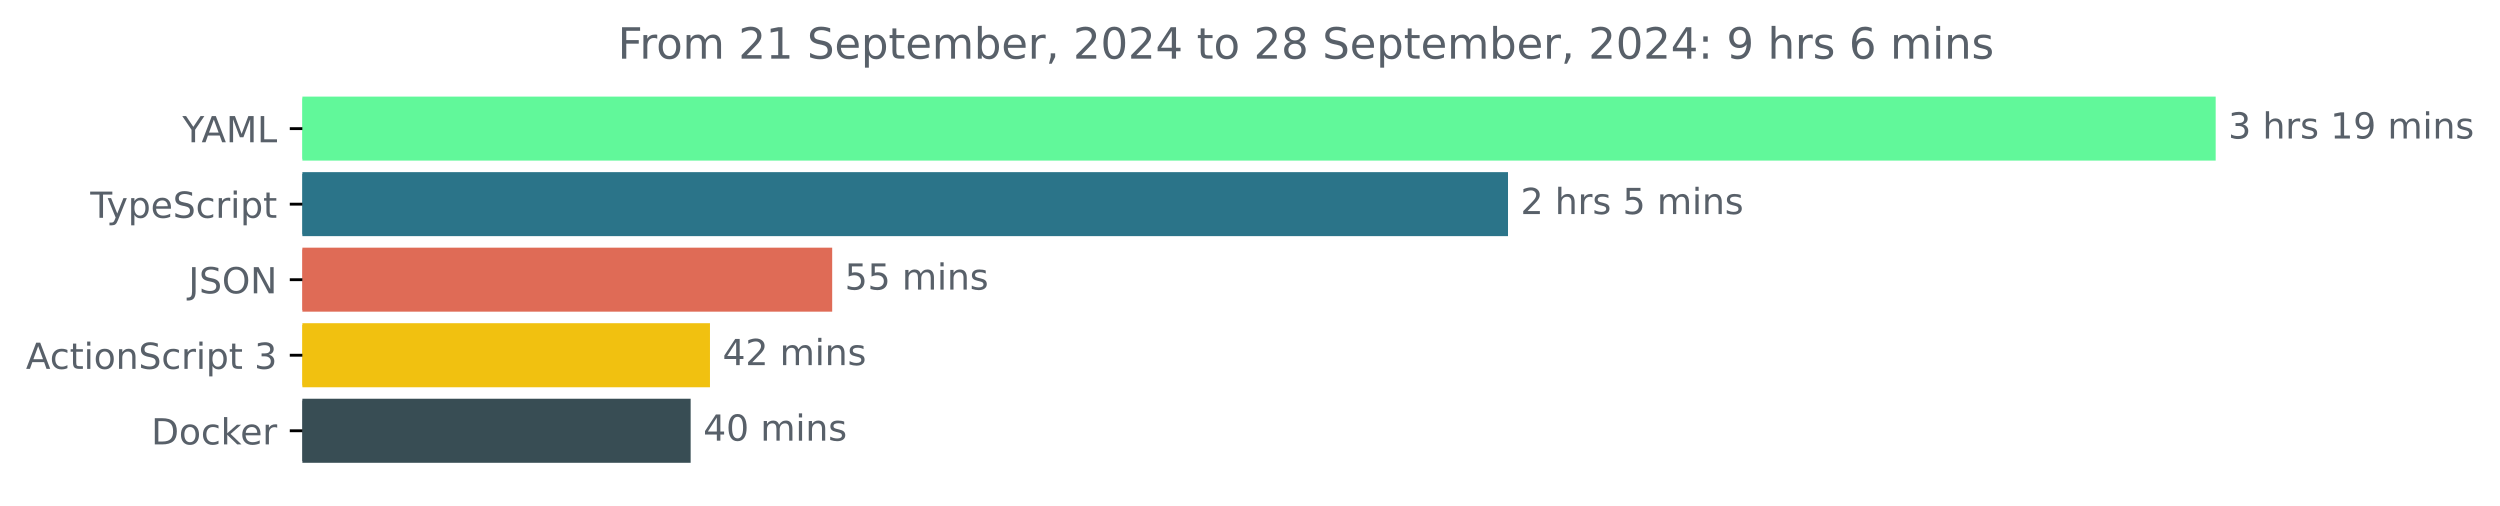
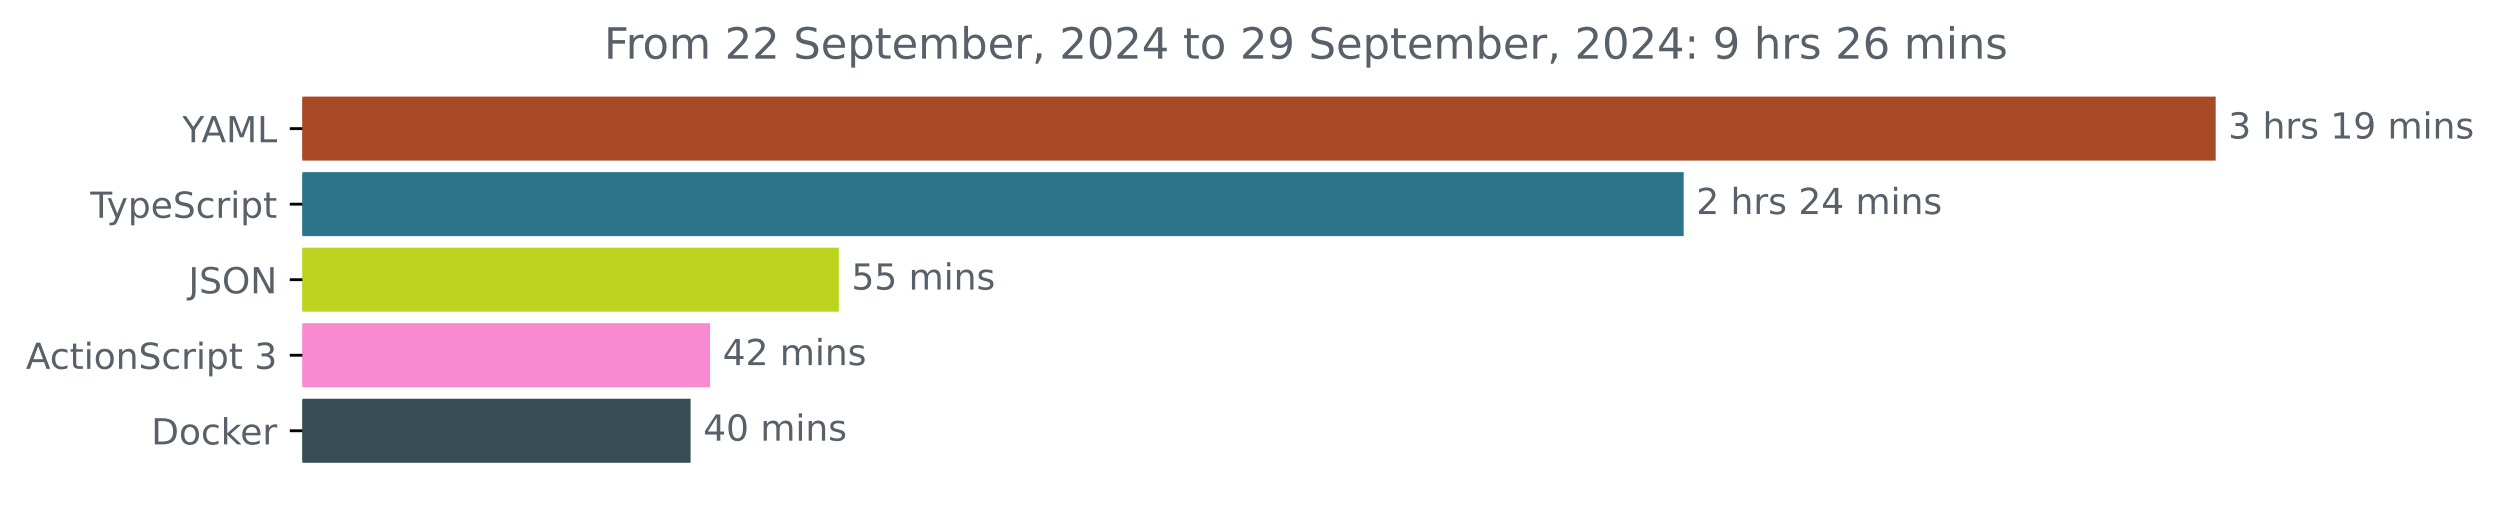
<svg xmlns="http://www.w3.org/2000/svg" xmlns:xlink="http://www.w3.org/1999/xlink" width="695.038pt" height="140.398pt" viewBox="0 0 695.038 140.398" version="1.1">
  <defs>
    <style type="text/css">*{stroke-linejoin: round; stroke-linecap: butt}</style>
  </defs>
  <g id="figure_1">
    <g id="patch_1">
      <path d="M 0 140.398  L 695.038 140.398  L 695.038 0  L 0 0  L 0 140.398  z " style="fill: none" />
    </g>
    <g id="axes_1">
      <g id="patch_2">
-         <path d="M 84.064 27.358  L 615.493 27.358  L 615.493 44.158  L 84.064 44.158  z " clip-path="url(#p4b77fef864)" style="fill: #61f89a; stroke: #61f89a; stroke-linejoin: miter" />
+         <path d="M 84.064 27.358  L 615.493 27.358  L 615.493 44.158  L 84.064 44.158  z " clip-path="url(#pd6a6dcd279)" style="fill: #a84a26; stroke: #a84a26; stroke-linejoin: miter" />
      </g>
      <g id="patch_3">
-         <path d="M 84.064 48.358  L 418.748 48.358  L 418.748 65.158  L 84.064 65.158  z " clip-path="url(#p4b77fef864)" style="fill: #2b7489; stroke: #2b7489; stroke-linejoin: miter" />
+         <path d="M 84.064 48.358  L 467.589 48.358  L 467.589 65.158  L 84.064 65.158  z " clip-path="url(#pd6a6dcd279)" style="fill: #2b7489; stroke: #2b7489; stroke-linejoin: miter" />
      </g>
      <g id="patch_4">
-         <path d="M 84.064 69.358  L 230.86 69.358  L 230.86 86.158  L 84.064 86.158  z " clip-path="url(#p4b77fef864)" style="fill: #df6b56; stroke: #df6b56; stroke-linejoin: miter" />
+         <path d="M 84.064 69.358  L 232.72 69.358  L 232.72 86.158  L 84.064 86.158  z " clip-path="url(#pd6a6dcd279)" style="fill: #bcd320; stroke: #bcd320; stroke-linejoin: miter" />
      </g>
      <g id="patch_5">
-         <path d="M 84.064 90.358  L 196.884 90.358  L 196.884 107.158  L 84.064 107.158  z " clip-path="url(#p4b77fef864)" style="fill: #f1c110; stroke: #f1c110; stroke-linejoin: miter" />
+         <path d="M 84.064 90.358  L 196.91 90.358  L 196.91 107.158  L 84.064 107.158  z " clip-path="url(#pd6a6dcd279)" style="fill: #f88ad1; stroke: #f88ad1; stroke-linejoin: miter" />
      </g>
      <g id="patch_6">
-         <path d="M 84.064 111.358  L 191.511 111.358  L 191.511 128.158  L 84.064 128.158  z " clip-path="url(#p4b77fef864)" style="fill: #384d54; stroke: #384d54; stroke-linejoin: miter" />
+         <path d="M 84.064 111.358  L 191.493 111.358  L 191.493 128.158  L 84.064 128.158  z " clip-path="url(#pd6a6dcd279)" style="fill: #384d54; stroke: #384d54; stroke-linejoin: miter" />
      </g>
      <g id="matplotlib.axis_1" />
      <g id="matplotlib.axis_2">
        <g id="ytick_1">
          <g id="line2d_1">
            <defs>
-               <path id="ma2aae95b45" d="M 0 0  L -3.5 0  " style="stroke: #000000; stroke-width: 0.8" />
+               <path id="m9c69c91d7d" d="M 0 0  L -3.5 0  " style="stroke: #000000; stroke-width: 0.8" />
            </defs>
            <g>
-               <use xlink:href="#ma2aae95b45" x="84.064" y="35.758" style="stroke: #000000; stroke-width: 0.8" />
+               <use xlink:href="#m9c69c91d7d" x="84.064" y="35.758" style="stroke: #000000; stroke-width: 0.8" />
            </g>
          </g>
          <g id="text_1">
            <g style="fill: #586069" transform="translate(50.69062 39.55734) scale(0.1 -0.1)">
              <defs>
                <path id="DejaVuSans-59" d="M -13 4666  L 666 4666  L 1959 2747  L 3244 4666  L 3922 4666  L 2272 2222  L 2272 0  L 1638 0  L 1638 2222  L -13 4666  z " transform="scale(0.015625)" />
                <path id="DejaVuSans-41" d="M 2188 4044  L 1331 1722  L 3047 1722  L 2188 4044  z M 1831 4666  L 2547 4666  L 4325 0  L 3669 0  L 3244 1197  L 1141 1197  L 716 0  L 50 0  L 1831 4666  z " transform="scale(0.015625)" />
                <path id="DejaVuSans-4d" d="M 628 4666  L 1569 4666  L 2759 1491  L 3956 4666  L 4897 4666  L 4897 0  L 4281 0  L 4281 4097  L 3078 897  L 2444 897  L 1241 4097  L 1241 0  L 628 0  L 628 4666  z " transform="scale(0.015625)" />
                <path id="DejaVuSans-4c" d="M 628 4666  L 1259 4666  L 1259 531  L 3531 531  L 3531 0  L 628 0  L 628 4666  z " transform="scale(0.015625)" />
              </defs>
              <use xlink:href="#DejaVuSans-59" />
              <use xlink:href="#DejaVuSans-41" x="53.334" />
              <use xlink:href="#DejaVuSans-4d" x="121.742" />
              <use xlink:href="#DejaVuSans-4c" x="208.021" />
            </g>
          </g>
        </g>
        <g id="ytick_2">
          <g id="line2d_2">
            <g>
-               <use xlink:href="#ma2aae95b45" x="84.064" y="56.758" style="stroke: #000000; stroke-width: 0.8" />
+               <use xlink:href="#m9c69c91d7d" x="84.064" y="56.758" style="stroke: #000000; stroke-width: 0.8" />
            </g>
          </g>
          <g id="text_2">
            <g style="fill: #586069" transform="translate(25.09375 60.55734) scale(0.1 -0.1)">
              <defs>
                <path id="DejaVuSans-54" d="M -19 4666  L 3928 4666  L 3928 4134  L 2272 4134  L 2272 0  L 1638 0  L 1638 4134  L -19 4134  L -19 4666  z " transform="scale(0.015625)" />
                <path id="DejaVuSans-79" d="M 2059 -325  Q 1816 -950 1584 -1140  Q 1353 -1331 966 -1331  L 506 -1331  L 506 -850  L 844 -850  Q 1081 -850 1212 -737  Q 1344 -625 1503 -206  L 1606 56  L 191 3500  L 800 3500  L 1894 763  L 2988 3500  L 3597 3500  L 2059 -325  z " transform="scale(0.015625)" />
                <path id="DejaVuSans-70" d="M 1159 525  L 1159 -1331  L 581 -1331  L 581 3500  L 1159 3500  L 1159 2969  Q 1341 3281 1617 3432  Q 1894 3584 2278 3584  Q 2916 3584 3314 3078  Q 3713 2572 3713 1747  Q 3713 922 3314 415  Q 2916 -91 2278 -91  Q 1894 -91 1617 61  Q 1341 213 1159 525  z M 3116 1747  Q 3116 2381 2855 2742  Q 2594 3103 2138 3103  Q 1681 3103 1420 2742  Q 1159 2381 1159 1747  Q 1159 1113 1420 752  Q 1681 391 2138 391  Q 2594 391 2855 752  Q 3116 1113 3116 1747  z " transform="scale(0.015625)" />
                <path id="DejaVuSans-65" d="M 3597 1894  L 3597 1613  L 953 1613  Q 991 1019 1311 708  Q 1631 397 2203 397  Q 2534 397 2845 478  Q 3156 559 3463 722  L 3463 178  Q 3153 47 2828 -22  Q 2503 -91 2169 -91  Q 1331 -91 842 396  Q 353 884 353 1716  Q 353 2575 817 3079  Q 1281 3584 2069 3584  Q 2775 3584 3186 3129  Q 3597 2675 3597 1894  z M 3022 2063  Q 3016 2534 2758 2815  Q 2500 3097 2075 3097  Q 1594 3097 1305 2825  Q 1016 2553 972 2059  L 3022 2063  z " transform="scale(0.015625)" />
                <path id="DejaVuSans-53" d="M 3425 4513  L 3425 3897  Q 3066 4069 2747 4153  Q 2428 4238 2131 4238  Q 1616 4238 1336 4038  Q 1056 3838 1056 3469  Q 1056 3159 1242 3001  Q 1428 2844 1947 2747  L 2328 2669  Q 3034 2534 3370 2195  Q 3706 1856 3706 1288  Q 3706 609 3251 259  Q 2797 -91 1919 -91  Q 1588 -91 1214 -16  Q 841 59 441 206  L 441 856  Q 825 641 1194 531  Q 1563 422 1919 422  Q 2459 422 2753 634  Q 3047 847 3047 1241  Q 3047 1584 2836 1778  Q 2625 1972 2144 2069  L 1759 2144  Q 1053 2284 737 2584  Q 422 2884 422 3419  Q 422 4038 858 4394  Q 1294 4750 2059 4750  Q 2388 4750 2728 4690  Q 3069 4631 3425 4513  z " transform="scale(0.015625)" />
                <path id="DejaVuSans-63" d="M 3122 3366  L 3122 2828  Q 2878 2963 2633 3030  Q 2388 3097 2138 3097  Q 1578 3097 1268 2742  Q 959 2388 959 1747  Q 959 1106 1268 751  Q 1578 397 2138 397  Q 2388 397 2633 464  Q 2878 531 3122 666  L 3122 134  Q 2881 22 2623 -34  Q 2366 -91 2075 -91  Q 1284 -91 818 406  Q 353 903 353 1747  Q 353 2603 823 3093  Q 1294 3584 2113 3584  Q 2378 3584 2631 3529  Q 2884 3475 3122 3366  z " transform="scale(0.015625)" />
                <path id="DejaVuSans-72" d="M 2631 2963  Q 2534 3019 2420 3045  Q 2306 3072 2169 3072  Q 1681 3072 1420 2755  Q 1159 2438 1159 1844  L 1159 0  L 581 0  L 581 3500  L 1159 3500  L 1159 2956  Q 1341 3275 1631 3429  Q 1922 3584 2338 3584  Q 2397 3584 2469 3576  Q 2541 3569 2628 3553  L 2631 2963  z " transform="scale(0.015625)" />
                <path id="DejaVuSans-69" d="M 603 3500  L 1178 3500  L 1178 0  L 603 0  L 603 3500  z M 603 4863  L 1178 4863  L 1178 4134  L 603 4134  L 603 4863  z " transform="scale(0.015625)" />
                <path id="DejaVuSans-74" d="M 1172 4494  L 1172 3500  L 2356 3500  L 2356 3053  L 1172 3053  L 1172 1153  Q 1172 725 1289 603  Q 1406 481 1766 481  L 2356 481  L 2356 0  L 1766 0  Q 1100 0 847 248  Q 594 497 594 1153  L 594 3053  L 172 3053  L 172 3500  L 594 3500  L 594 4494  L 1172 4494  z " transform="scale(0.015625)" />
              </defs>
              <use xlink:href="#DejaVuSans-54" />
              <use xlink:href="#DejaVuSans-79" x="45.459" />
              <use xlink:href="#DejaVuSans-70" x="104.639" />
              <use xlink:href="#DejaVuSans-65" x="168.115" />
              <use xlink:href="#DejaVuSans-53" x="229.639" />
              <use xlink:href="#DejaVuSans-63" x="293.115" />
              <use xlink:href="#DejaVuSans-72" x="348.096" />
              <use xlink:href="#DejaVuSans-69" x="389.209" />
              <use xlink:href="#DejaVuSans-70" x="416.992" />
              <use xlink:href="#DejaVuSans-74" x="480.469" />
            </g>
          </g>
        </g>
        <g id="ytick_3">
          <g id="line2d_3">
            <g>
-               <use xlink:href="#ma2aae95b45" x="84.064" y="77.758" style="stroke: #000000; stroke-width: 0.8" />
+               <use xlink:href="#m9c69c91d7d" x="84.064" y="77.758" style="stroke: #000000; stroke-width: 0.8" />
            </g>
          </g>
          <g id="text_3">
            <g style="fill: #586069" transform="translate(52.4125 81.55734) scale(0.1 -0.1)">
              <defs>
                <path id="DejaVuSans-4a" d="M 628 4666  L 1259 4666  L 1259 325  Q 1259 -519 939 -900  Q 619 -1281 -91 -1281  L -331 -1281  L -331 -750  L -134 -750  Q 284 -750 456 -515  Q 628 -281 628 325  L 628 4666  z " transform="scale(0.015625)" />
                <path id="DejaVuSans-4f" d="M 2522 4238  Q 1834 4238 1429 3725  Q 1025 3213 1025 2328  Q 1025 1447 1429 934  Q 1834 422 2522 422  Q 3209 422 3611 934  Q 4013 1447 4013 2328  Q 4013 3213 3611 3725  Q 3209 4238 2522 4238  z M 2522 4750  Q 3503 4750 4090 4092  Q 4678 3434 4678 2328  Q 4678 1225 4090 567  Q 3503 -91 2522 -91  Q 1538 -91 948 565  Q 359 1222 359 2328  Q 359 3434 948 4092  Q 1538 4750 2522 4750  z " transform="scale(0.015625)" />
                <path id="DejaVuSans-4e" d="M 628 4666  L 1478 4666  L 3547 763  L 3547 4666  L 4159 4666  L 4159 0  L 3309 0  L 1241 3903  L 1241 0  L 628 0  L 628 4666  z " transform="scale(0.015625)" />
              </defs>
              <use xlink:href="#DejaVuSans-4a" />
              <use xlink:href="#DejaVuSans-53" x="29.492" />
              <use xlink:href="#DejaVuSans-4f" x="92.969" />
              <use xlink:href="#DejaVuSans-4e" x="171.68" />
            </g>
          </g>
        </g>
        <g id="ytick_4">
          <g id="line2d_4">
            <g>
-               <use xlink:href="#ma2aae95b45" x="84.064" y="98.758" style="stroke: #000000; stroke-width: 0.8" />
+               <use xlink:href="#m9c69c91d7d" x="84.064" y="98.758" style="stroke: #000000; stroke-width: 0.8" />
            </g>
          </g>
          <g id="text_4">
            <g style="fill: #586069" transform="translate(7.2 102.5573) scale(0.1 -0.1)">
              <defs>
                <path id="DejaVuSans-6f" d="M 1959 3097  Q 1497 3097 1228 2736  Q 959 2375 959 1747  Q 959 1119 1226 758  Q 1494 397 1959 397  Q 2419 397 2687 759  Q 2956 1122 2956 1747  Q 2956 2369 2687 2733  Q 2419 3097 1959 3097  z M 1959 3584  Q 2709 3584 3137 3096  Q 3566 2609 3566 1747  Q 3566 888 3137 398  Q 2709 -91 1959 -91  Q 1206 -91 779 398  Q 353 888 353 1747  Q 353 2609 779 3096  Q 1206 3584 1959 3584  z " transform="scale(0.015625)" />
                <path id="DejaVuSans-6e" d="M 3513 2113  L 3513 0  L 2938 0  L 2938 2094  Q 2938 2591 2744 2837  Q 2550 3084 2163 3084  Q 1697 3084 1428 2787  Q 1159 2491 1159 1978  L 1159 0  L 581 0  L 581 3500  L 1159 3500  L 1159 2956  Q 1366 3272 1645 3428  Q 1925 3584 2291 3584  Q 2894 3584 3203 3211  Q 3513 2838 3513 2113  z " transform="scale(0.015625)" />
                <path id="DejaVuSans-20" transform="scale(0.015625)" />
                <path id="DejaVuSans-33" d="M 2597 2516  Q 3050 2419 3304 2112  Q 3559 1806 3559 1356  Q 3559 666 3084 287  Q 2609 -91 1734 -91  Q 1441 -91 1130 -33  Q 819 25 488 141  L 488 750  Q 750 597 1062 519  Q 1375 441 1716 441  Q 2309 441 2620 675  Q 2931 909 2931 1356  Q 2931 1769 2642 2001  Q 2353 2234 1838 2234  L 1294 2234  L 1294 2753  L 1863 2753  Q 2328 2753 2575 2939  Q 2822 3125 2822 3475  Q 2822 3834 2567 4026  Q 2313 4219 1838 4219  Q 1578 4219 1281 4162  Q 984 4106 628 3988  L 628 4550  Q 988 4650 1302 4700  Q 1616 4750 1894 4750  Q 2613 4750 3031 4423  Q 3450 4097 3450 3541  Q 3450 3153 3228 2886  Q 3006 2619 2597 2516  z " transform="scale(0.015625)" />
              </defs>
              <use xlink:href="#DejaVuSans-41" />
              <use xlink:href="#DejaVuSans-63" x="66.658" />
              <use xlink:href="#DejaVuSans-74" x="121.639" />
              <use xlink:href="#DejaVuSans-69" x="160.848" />
              <use xlink:href="#DejaVuSans-6f" x="188.631" />
              <use xlink:href="#DejaVuSans-6e" x="249.812" />
              <use xlink:href="#DejaVuSans-53" x="313.191" />
              <use xlink:href="#DejaVuSans-63" x="376.668" />
              <use xlink:href="#DejaVuSans-72" x="431.648" />
              <use xlink:href="#DejaVuSans-69" x="472.762" />
              <use xlink:href="#DejaVuSans-70" x="500.545" />
              <use xlink:href="#DejaVuSans-74" x="564.021" />
              <use xlink:href="#DejaVuSans-20" x="603.23" />
              <use xlink:href="#DejaVuSans-33" x="635.018" />
            </g>
          </g>
        </g>
        <g id="ytick_5">
          <g id="line2d_5">
            <g>
-               <use xlink:href="#ma2aae95b45" x="84.064" y="119.758" style="stroke: #000000; stroke-width: 0.8" />
+               <use xlink:href="#m9c69c91d7d" x="84.064" y="119.758" style="stroke: #000000; stroke-width: 0.8" />
            </g>
          </g>
          <g id="text_5">
            <g style="fill: #586069" transform="translate(42.05469 123.5573) scale(0.1 -0.1)">
              <defs>
                <path id="DejaVuSans-44" d="M 1259 4147  L 1259 519  L 2022 519  Q 2988 519 3436 956  Q 3884 1394 3884 2338  Q 3884 3275 3436 3711  Q 2988 4147 2022 4147  L 1259 4147  z M 628 4666  L 1925 4666  Q 3281 4666 3915 4102  Q 4550 3538 4550 2338  Q 4550 1131 3912 565  Q 3275 0 1925 0  L 628 0  L 628 4666  z " transform="scale(0.015625)" />
                <path id="DejaVuSans-6b" d="M 581 4863  L 1159 4863  L 1159 1991  L 2875 3500  L 3609 3500  L 1753 1863  L 3688 0  L 2938 0  L 1159 1709  L 1159 0  L 581 0  L 581 4863  z " transform="scale(0.015625)" />
              </defs>
              <use xlink:href="#DejaVuSans-44" />
              <use xlink:href="#DejaVuSans-6f" x="77.002" />
              <use xlink:href="#DejaVuSans-63" x="138.184" />
              <use xlink:href="#DejaVuSans-6b" x="193.164" />
              <use xlink:href="#DejaVuSans-65" x="247.449" />
              <use xlink:href="#DejaVuSans-72" x="308.973" />
            </g>
          </g>
        </g>
      </g>
      <g id="text_6">
        <g style="fill: #586069" transform="translate(619.4926 38.5175) scale(0.1 -0.1)">
          <defs>
            <path id="DejaVuSans-68" d="M 3513 2113  L 3513 0  L 2938 0  L 2938 2094  Q 2938 2591 2744 2837  Q 2550 3084 2163 3084  Q 1697 3084 1428 2787  Q 1159 2491 1159 1978  L 1159 0  L 581 0  L 581 4863  L 1159 4863  L 1159 2956  Q 1366 3272 1645 3428  Q 1925 3584 2291 3584  Q 2894 3584 3203 3211  Q 3513 2838 3513 2113  z " transform="scale(0.015625)" />
            <path id="DejaVuSans-73" d="M 2834 3397  L 2834 2853  Q 2591 2978 2328 3040  Q 2066 3103 1784 3103  Q 1356 3103 1142 2972  Q 928 2841 928 2578  Q 928 2378 1081 2264  Q 1234 2150 1697 2047  L 1894 2003  Q 2506 1872 2764 1633  Q 3022 1394 3022 966  Q 3022 478 2636 193  Q 2250 -91 1575 -91  Q 1294 -91 989 -36  Q 684 19 347 128  L 347 722  Q 666 556 975 473  Q 1284 391 1588 391  Q 1994 391 2212 530  Q 2431 669 2431 922  Q 2431 1156 2273 1281  Q 2116 1406 1581 1522  L 1381 1569  Q 847 1681 609 1914  Q 372 2147 372 2553  Q 372 3047 722 3315  Q 1072 3584 1716 3584  Q 2034 3584 2315 3537  Q 2597 3491 2834 3397  z " transform="scale(0.015625)" />
            <path id="DejaVuSans-31" d="M 794 531  L 1825 531  L 1825 4091  L 703 3866  L 703 4441  L 1819 4666  L 2450 4666  L 2450 531  L 3481 531  L 3481 0  L 794 0  L 794 531  z " transform="scale(0.015625)" />
            <path id="DejaVuSans-39" d="M 703 97  L 703 672  Q 941 559 1184 500  Q 1428 441 1663 441  Q 2288 441 2617 861  Q 2947 1281 2994 2138  Q 2813 1869 2534 1725  Q 2256 1581 1919 1581  Q 1219 1581 811 2004  Q 403 2428 403 3163  Q 403 3881 828 4315  Q 1253 4750 1959 4750  Q 2769 4750 3195 4129  Q 3622 3509 3622 2328  Q 3622 1225 3098 567  Q 2575 -91 1691 -91  Q 1453 -91 1209 -44  Q 966 3 703 97  z M 1959 2075  Q 2384 2075 2632 2365  Q 2881 2656 2881 3163  Q 2881 3666 2632 3958  Q 2384 4250 1959 4250  Q 1534 4250 1286 3958  Q 1038 3666 1038 3163  Q 1038 2656 1286 2365  Q 1534 2075 1959 2075  z " transform="scale(0.015625)" />
            <path id="DejaVuSans-6d" d="M 3328 2828  Q 3544 3216 3844 3400  Q 4144 3584 4550 3584  Q 5097 3584 5394 3201  Q 5691 2819 5691 2113  L 5691 0  L 5113 0  L 5113 2094  Q 5113 2597 4934 2840  Q 4756 3084 4391 3084  Q 3944 3084 3684 2787  Q 3425 2491 3425 1978  L 3425 0  L 2847 0  L 2847 2094  Q 2847 2600 2669 2842  Q 2491 3084 2119 3084  Q 1678 3084 1418 2786  Q 1159 2488 1159 1978  L 1159 0  L 581 0  L 581 3500  L 1159 3500  L 1159 2956  Q 1356 3278 1631 3431  Q 1906 3584 2284 3584  Q 2666 3584 2933 3390  Q 3200 3197 3328 2828  z " transform="scale(0.015625)" />
          </defs>
          <use xlink:href="#DejaVuSans-33" />
          <use xlink:href="#DejaVuSans-20" x="63.623" />
          <use xlink:href="#DejaVuSans-68" x="95.41" />
          <use xlink:href="#DejaVuSans-72" x="158.789" />
          <use xlink:href="#DejaVuSans-73" x="199.902" />
          <use xlink:href="#DejaVuSans-20" x="252.002" />
          <use xlink:href="#DejaVuSans-31" x="283.789" />
          <use xlink:href="#DejaVuSans-39" x="347.412" />
          <use xlink:href="#DejaVuSans-20" x="411.035" />
          <use xlink:href="#DejaVuSans-6d" x="442.822" />
          <use xlink:href="#DejaVuSans-69" x="540.234" />
          <use xlink:href="#DejaVuSans-6e" x="568.018" />
          <use xlink:href="#DejaVuSans-73" x="631.396" />
        </g>
      </g>
      <g id="text_7">
-         <g style="fill: #586069" transform="translate(422.7479 59.5175) scale(0.1 -0.1)">
+         <g style="fill: #586069" transform="translate(471.5894 59.5175) scale(0.1 -0.1)">
          <defs>
            <path id="DejaVuSans-32" d="M 1228 531  L 3431 531  L 3431 0  L 469 0  L 469 531  Q 828 903 1448 1529  Q 2069 2156 2228 2338  Q 2531 2678 2651 2914  Q 2772 3150 2772 3378  Q 2772 3750 2511 3984  Q 2250 4219 1831 4219  Q 1534 4219 1204 4116  Q 875 4013 500 3803  L 500 4441  Q 881 4594 1212 4672  Q 1544 4750 1819 4750  Q 2544 4750 2975 4387  Q 3406 4025 3406 3419  Q 3406 3131 3298 2873  Q 3191 2616 2906 2266  Q 2828 2175 2409 1742  Q 1991 1309 1228 531  z " transform="scale(0.015625)" />
-             <path id="DejaVuSans-35" d="M 691 4666  L 3169 4666  L 3169 4134  L 1269 4134  L 1269 2991  Q 1406 3038 1543 3061  Q 1681 3084 1819 3084  Q 2600 3084 3056 2656  Q 3513 2228 3513 1497  Q 3513 744 3044 326  Q 2575 -91 1722 -91  Q 1428 -91 1123 -41  Q 819 9 494 109  L 494 744  Q 775 591 1075 516  Q 1375 441 1709 441  Q 2250 441 2565 725  Q 2881 1009 2881 1497  Q 2881 1984 2565 2268  Q 2250 2553 1709 2553  Q 1456 2553 1204 2497  Q 953 2441 691 2322  L 691 4666  z " transform="scale(0.015625)" />
+             <path id="DejaVuSans-34" d="M 2419 4116  L 825 1625  L 2419 1625  L 2419 4116  z M 2253 4666  L 3047 4666  L 3047 1625  L 3713 1625  L 3713 1100  L 3047 1100  L 3047 0  L 2419 0  L 2419 1100  L 313 1100  L 313 1709  L 2253 4666  z " transform="scale(0.015625)" />
          </defs>
          <use xlink:href="#DejaVuSans-32" />
          <use xlink:href="#DejaVuSans-20" x="63.623" />
          <use xlink:href="#DejaVuSans-68" x="95.41" />
          <use xlink:href="#DejaVuSans-72" x="158.789" />
          <use xlink:href="#DejaVuSans-73" x="199.902" />
          <use xlink:href="#DejaVuSans-20" x="252.002" />
-           <use xlink:href="#DejaVuSans-35" x="283.789" />
-           <use xlink:href="#DejaVuSans-20" x="347.412" />
-           <use xlink:href="#DejaVuSans-6d" x="379.199" />
-           <use xlink:href="#DejaVuSans-69" x="476.611" />
-           <use xlink:href="#DejaVuSans-6e" x="504.395" />
-           <use xlink:href="#DejaVuSans-73" x="567.773" />
+           <use xlink:href="#DejaVuSans-32" x="283.789" />
+           <use xlink:href="#DejaVuSans-34" x="347.412" />
+           <use xlink:href="#DejaVuSans-20" x="411.035" />
+           <use xlink:href="#DejaVuSans-6d" x="442.822" />
+           <use xlink:href="#DejaVuSans-69" x="540.234" />
+           <use xlink:href="#DejaVuSans-6e" x="568.018" />
+           <use xlink:href="#DejaVuSans-73" x="631.396" />
        </g>
      </g>
      <g id="text_8">
-         <g style="fill: #586069" transform="translate(234.8603 80.5175) scale(0.1 -0.1)">
+         <g style="fill: #586069" transform="translate(236.7196 80.5175) scale(0.1 -0.1)">
+           <defs>
+             <path id="DejaVuSans-35" d="M 691 4666  L 3169 4666  L 3169 4134  L 1269 4134  L 1269 2991  Q 1406 3038 1543 3061  Q 1681 3084 1819 3084  Q 2600 3084 3056 2656  Q 3513 2228 3513 1497  Q 3513 744 3044 326  Q 2575 -91 1722 -91  Q 1428 -91 1123 -41  Q 819 9 494 109  L 494 744  Q 775 591 1075 516  Q 1375 441 1709 441  Q 2250 441 2565 725  Q 2881 1009 2881 1497  Q 2881 1984 2565 2268  Q 2250 2553 1709 2553  Q 1456 2553 1204 2497  Q 953 2441 691 2322  L 691 4666  z " transform="scale(0.015625)" />
+           </defs>
          <use xlink:href="#DejaVuSans-35" />
          <use xlink:href="#DejaVuSans-35" x="63.623" />
          <use xlink:href="#DejaVuSans-20" x="127.246" />
          <use xlink:href="#DejaVuSans-6d" x="159.033" />
          <use xlink:href="#DejaVuSans-69" x="256.445" />
          <use xlink:href="#DejaVuSans-6e" x="284.229" />
          <use xlink:href="#DejaVuSans-73" x="347.607" />
        </g>
      </g>
      <g id="text_9">
-         <g style="fill: #586069" transform="translate(200.8837 101.5175) scale(0.1 -0.1)">
-           <defs>
-             <path id="DejaVuSans-34" d="M 2419 4116  L 825 1625  L 2419 1625  L 2419 4116  z M 2253 4666  L 3047 4666  L 3047 1625  L 3713 1625  L 3713 1100  L 3047 1100  L 3047 0  L 2419 0  L 2419 1100  L 313 1100  L 313 1709  L 2253 4666  z " transform="scale(0.015625)" />
-           </defs>
+         <g style="fill: #586069" transform="translate(200.9099 101.5175) scale(0.1 -0.1)">
          <use xlink:href="#DejaVuSans-34" />
          <use xlink:href="#DejaVuSans-32" x="63.623" />
          <use xlink:href="#DejaVuSans-20" x="127.246" />
          <use xlink:href="#DejaVuSans-6d" x="159.033" />
          <use xlink:href="#DejaVuSans-69" x="256.445" />
          <use xlink:href="#DejaVuSans-6e" x="284.229" />
          <use xlink:href="#DejaVuSans-73" x="347.607" />
        </g>
      </g>
      <g id="text_10">
-         <g style="fill: #586069" transform="translate(195.5114 122.5175) scale(0.1 -0.1)">
+         <g style="fill: #586069" transform="translate(195.4933 122.5175) scale(0.1 -0.1)">
          <defs>
            <path id="DejaVuSans-30" d="M 2034 4250  Q 1547 4250 1301 3770  Q 1056 3291 1056 2328  Q 1056 1369 1301 889  Q 1547 409 2034 409  Q 2525 409 2770 889  Q 3016 1369 3016 2328  Q 3016 3291 2770 3770  Q 2525 4250 2034 4250  z M 2034 4750  Q 2819 4750 3233 4129  Q 3647 3509 3647 2328  Q 3647 1150 3233 529  Q 2819 -91 2034 -91  Q 1250 -91 836 529  Q 422 1150 422 2328  Q 422 3509 836 4129  Q 1250 4750 2034 4750  z " transform="scale(0.015625)" />
          </defs>
          <use xlink:href="#DejaVuSans-34" />
          <use xlink:href="#DejaVuSans-30" x="63.623" />
          <use xlink:href="#DejaVuSans-20" x="127.246" />
          <use xlink:href="#DejaVuSans-6d" x="159.033" />
          <use xlink:href="#DejaVuSans-69" x="256.445" />
          <use xlink:href="#DejaVuSans-6e" x="284.229" />
          <use xlink:href="#DejaVuSans-73" x="347.607" />
        </g>
      </g>
      <g id="text_11">
-         <g style="fill: #586069" transform="translate(171.7559 16.31812) scale(0.12 -0.12)">
+         <g style="fill: #586069" transform="translate(167.9384 16.31812) scale(0.12 -0.12)">
          <defs>
            <path id="DejaVuSans-46" d="M 628 4666  L 3309 4666  L 3309 4134  L 1259 4134  L 1259 2759  L 3109 2759  L 3109 2228  L 1259 2228  L 1259 0  L 628 0  L 628 4666  z " transform="scale(0.015625)" />
            <path id="DejaVuSans-62" d="M 3116 1747  Q 3116 2381 2855 2742  Q 2594 3103 2138 3103  Q 1681 3103 1420 2742  Q 1159 2381 1159 1747  Q 1159 1113 1420 752  Q 1681 391 2138 391  Q 2594 391 2855 752  Q 3116 1113 3116 1747  z M 1159 2969  Q 1341 3281 1617 3432  Q 1894 3584 2278 3584  Q 2916 3584 3314 3078  Q 3713 2572 3713 1747  Q 3713 922 3314 415  Q 2916 -91 2278 -91  Q 1894 -91 1617 61  Q 1341 213 1159 525  L 1159 0  L 581 0  L 581 4863  L 1159 4863  L 1159 2969  z " transform="scale(0.015625)" />
            <path id="DejaVuSans-2c" d="M 750 794  L 1409 794  L 1409 256  L 897 -744  L 494 -744  L 750 256  L 750 794  z " transform="scale(0.015625)" />
-             <path id="DejaVuSans-38" d="M 2034 2216  Q 1584 2216 1326 1975  Q 1069 1734 1069 1313  Q 1069 891 1326 650  Q 1584 409 2034 409  Q 2484 409 2743 651  Q 3003 894 3003 1313  Q 3003 1734 2745 1975  Q 2488 2216 2034 2216  z M 1403 2484  Q 997 2584 770 2862  Q 544 3141 544 3541  Q 544 4100 942 4425  Q 1341 4750 2034 4750  Q 2731 4750 3128 4425  Q 3525 4100 3525 3541  Q 3525 3141 3298 2862  Q 3072 2584 2669 2484  Q 3125 2378 3379 2068  Q 3634 1759 3634 1313  Q 3634 634 3220 271  Q 2806 -91 2034 -91  Q 1263 -91 848 271  Q 434 634 434 1313  Q 434 1759 690 2068  Q 947 2378 1403 2484  z M 1172 3481  Q 1172 3119 1398 2916  Q 1625 2713 2034 2713  Q 2441 2713 2670 2916  Q 2900 3119 2900 3481  Q 2900 3844 2670 4047  Q 2441 4250 2034 4250  Q 1625 4250 1398 4047  Q 1172 3844 1172 3481  z " transform="scale(0.015625)" />
            <path id="DejaVuSans-3a" d="M 750 794  L 1409 794  L 1409 0  L 750 0  L 750 794  z M 750 3309  L 1409 3309  L 1409 2516  L 750 2516  L 750 3309  z " transform="scale(0.015625)" />
            <path id="DejaVuSans-36" d="M 2113 2584  Q 1688 2584 1439 2293  Q 1191 2003 1191 1497  Q 1191 994 1439 701  Q 1688 409 2113 409  Q 2538 409 2786 701  Q 3034 994 3034 1497  Q 3034 2003 2786 2293  Q 2538 2584 2113 2584  z M 3366 4563  L 3366 3988  Q 3128 4100 2886 4159  Q 2644 4219 2406 4219  Q 1781 4219 1451 3797  Q 1122 3375 1075 2522  Q 1259 2794 1537 2939  Q 1816 3084 2150 3084  Q 2853 3084 3261 2657  Q 3669 2231 3669 1497  Q 3669 778 3244 343  Q 2819 -91 2113 -91  Q 1303 -91 875 529  Q 447 1150 447 2328  Q 447 3434 972 4092  Q 1497 4750 2381 4750  Q 2619 4750 2861 4703  Q 3103 4656 3366 4563  z " transform="scale(0.015625)" />
          </defs>
          <use xlink:href="#DejaVuSans-46" />
          <use xlink:href="#DejaVuSans-72" x="50.27" />
          <use xlink:href="#DejaVuSans-6f" x="89.133" />
          <use xlink:href="#DejaVuSans-6d" x="150.314" />
          <use xlink:href="#DejaVuSans-20" x="247.727" />
          <use xlink:href="#DejaVuSans-32" x="279.514" />
-           <use xlink:href="#DejaVuSans-31" x="343.137" />
+           <use xlink:href="#DejaVuSans-32" x="343.137" />
          <use xlink:href="#DejaVuSans-20" x="406.76" />
          <use xlink:href="#DejaVuSans-53" x="438.547" />
          <use xlink:href="#DejaVuSans-65" x="502.023" />
          <use xlink:href="#DejaVuSans-70" x="563.547" />
          <use xlink:href="#DejaVuSans-74" x="627.023" />
          <use xlink:href="#DejaVuSans-65" x="666.232" />
          <use xlink:href="#DejaVuSans-6d" x="727.756" />
          <use xlink:href="#DejaVuSans-62" x="825.168" />
          <use xlink:href="#DejaVuSans-65" x="888.645" />
          <use xlink:href="#DejaVuSans-72" x="950.168" />
          <use xlink:href="#DejaVuSans-2c" x="991.281" />
          <use xlink:href="#DejaVuSans-20" x="1023.068" />
          <use xlink:href="#DejaVuSans-32" x="1054.855" />
          <use xlink:href="#DejaVuSans-30" x="1118.479" />
          <use xlink:href="#DejaVuSans-32" x="1182.102" />
          <use xlink:href="#DejaVuSans-34" x="1245.725" />
          <use xlink:href="#DejaVuSans-20" x="1309.348" />
          <use xlink:href="#DejaVuSans-74" x="1341.135" />
          <use xlink:href="#DejaVuSans-6f" x="1380.344" />
          <use xlink:href="#DejaVuSans-20" x="1441.525" />
          <use xlink:href="#DejaVuSans-32" x="1473.312" />
-           <use xlink:href="#DejaVuSans-38" x="1536.936" />
+           <use xlink:href="#DejaVuSans-39" x="1536.936" />
          <use xlink:href="#DejaVuSans-20" x="1600.559" />
          <use xlink:href="#DejaVuSans-53" x="1632.346" />
          <use xlink:href="#DejaVuSans-65" x="1695.822" />
          <use xlink:href="#DejaVuSans-70" x="1757.346" />
          <use xlink:href="#DejaVuSans-74" x="1820.822" />
          <use xlink:href="#DejaVuSans-65" x="1860.031" />
          <use xlink:href="#DejaVuSans-6d" x="1921.555" />
          <use xlink:href="#DejaVuSans-62" x="2018.967" />
          <use xlink:href="#DejaVuSans-65" x="2082.443" />
          <use xlink:href="#DejaVuSans-72" x="2143.967" />
          <use xlink:href="#DejaVuSans-2c" x="2185.08" />
          <use xlink:href="#DejaVuSans-20" x="2216.867" />
          <use xlink:href="#DejaVuSans-32" x="2248.654" />
          <use xlink:href="#DejaVuSans-30" x="2312.277" />
          <use xlink:href="#DejaVuSans-32" x="2375.9" />
          <use xlink:href="#DejaVuSans-34" x="2439.523" />
          <use xlink:href="#DejaVuSans-3a" x="2503.146" />
          <use xlink:href="#DejaVuSans-20" x="2536.838" />
          <use xlink:href="#DejaVuSans-39" x="2568.625" />
          <use xlink:href="#DejaVuSans-20" x="2632.248" />
          <use xlink:href="#DejaVuSans-68" x="2664.035" />
          <use xlink:href="#DejaVuSans-72" x="2727.414" />
          <use xlink:href="#DejaVuSans-73" x="2768.527" />
          <use xlink:href="#DejaVuSans-20" x="2820.627" />
-           <use xlink:href="#DejaVuSans-36" x="2852.414" />
-           <use xlink:href="#DejaVuSans-20" x="2916.037" />
-           <use xlink:href="#DejaVuSans-6d" x="2947.824" />
-           <use xlink:href="#DejaVuSans-69" x="3045.236" />
-           <use xlink:href="#DejaVuSans-6e" x="3073.02" />
-           <use xlink:href="#DejaVuSans-73" x="3136.398" />
+           <use xlink:href="#DejaVuSans-32" x="2852.414" />
+           <use xlink:href="#DejaVuSans-36" x="2916.037" />
+           <use xlink:href="#DejaVuSans-20" x="2979.66" />
+           <use xlink:href="#DejaVuSans-6d" x="3011.447" />
+           <use xlink:href="#DejaVuSans-69" x="3108.859" />
+           <use xlink:href="#DejaVuSans-6e" x="3136.643" />
+           <use xlink:href="#DejaVuSans-73" x="3200.021" />
        </g>
      </g>
    </g>
  </g>
  <defs>
-     <clipPath id="p4b77fef864">
+     <clipPath id="pd6a6dcd279">
      <rect x="84.064" y="22.318" width="558" height="110.88" />
    </clipPath>
  </defs>
</svg>
